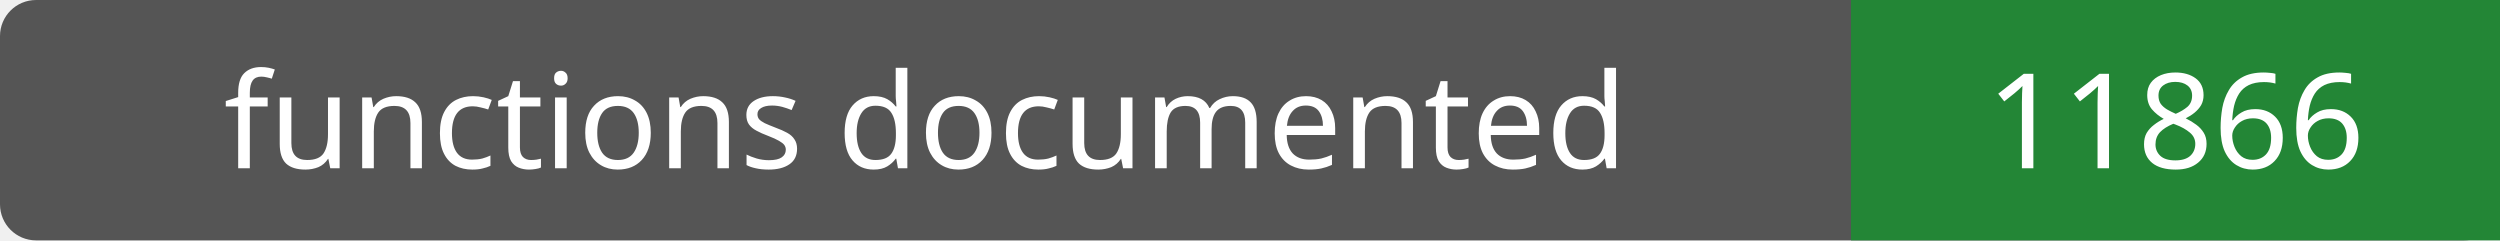
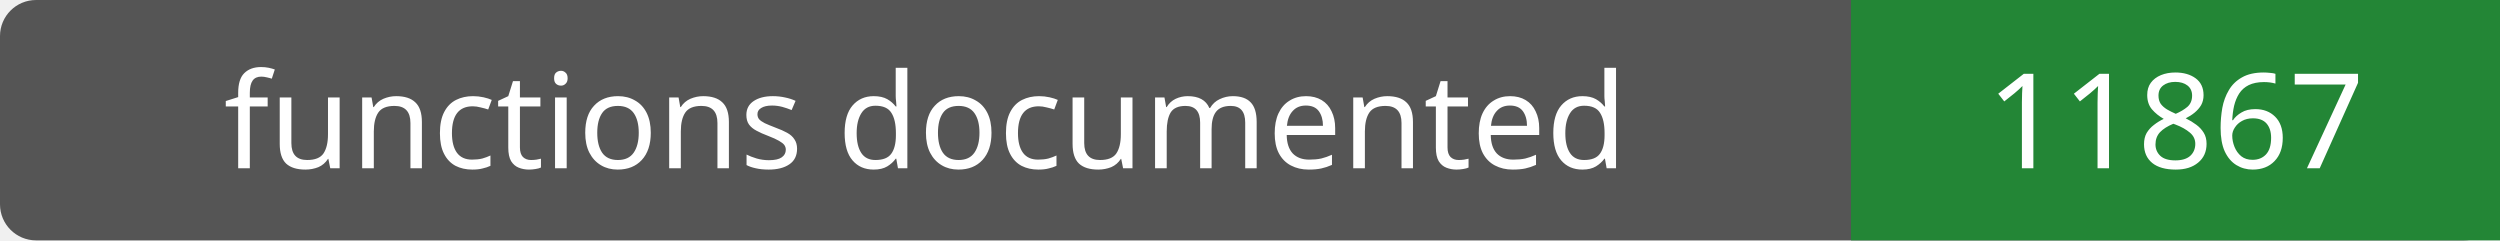
- <svg xmlns="http://www.w3.org/2000/svg" width="208" height="20" role="img" aria-label="functions documented: 11866">
+ <svg xmlns="http://www.w3.org/2000/svg" width="208" height="20" role="img" aria-label="functions documented: 11867">
  <rect width="208" height="20" rx="3" fill="#555" />
  <path fill="#238636" d="M154 0h54v20H154z" />
  <g fill="#fff" text-anchor="middle" font-family="Verdana,sans-serif" font-size="11">
    <text x="77.0" y="14">functions documented</text>
-     <text x="181.0" y="14">11866</text>
+     <text x="181.0" y="14">11867</text>
  </g>
</svg>
